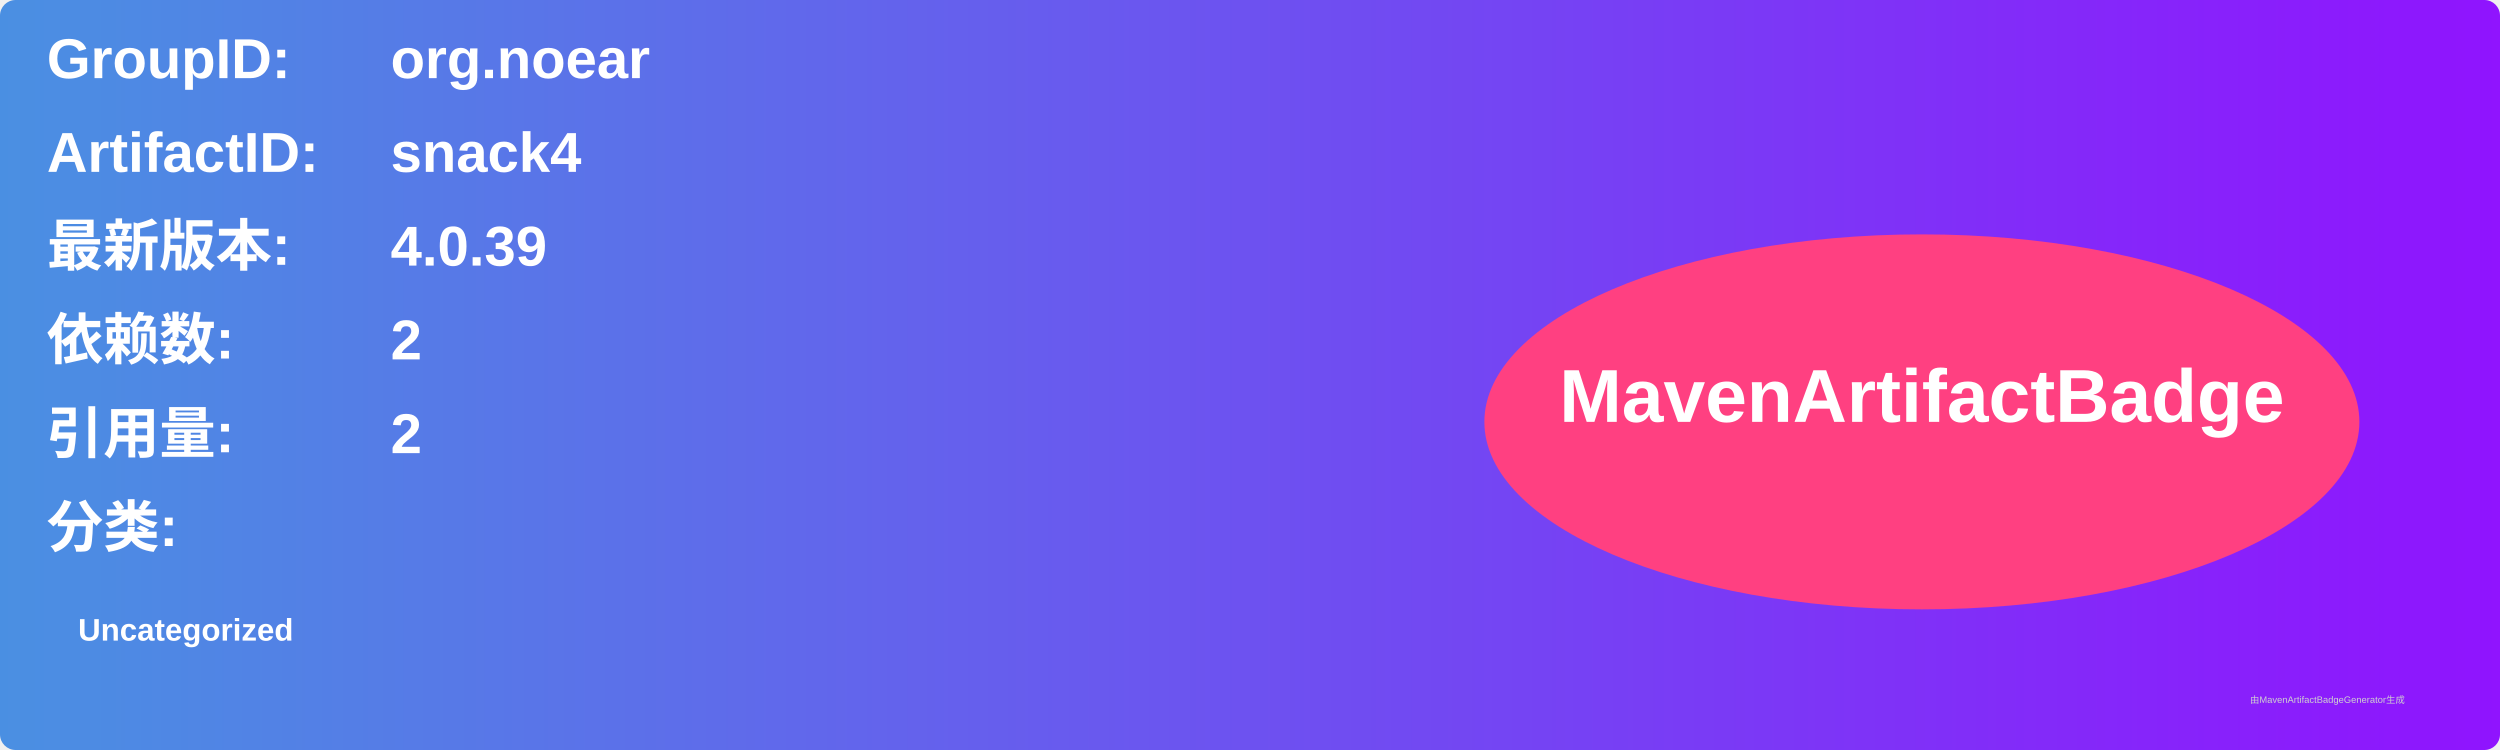
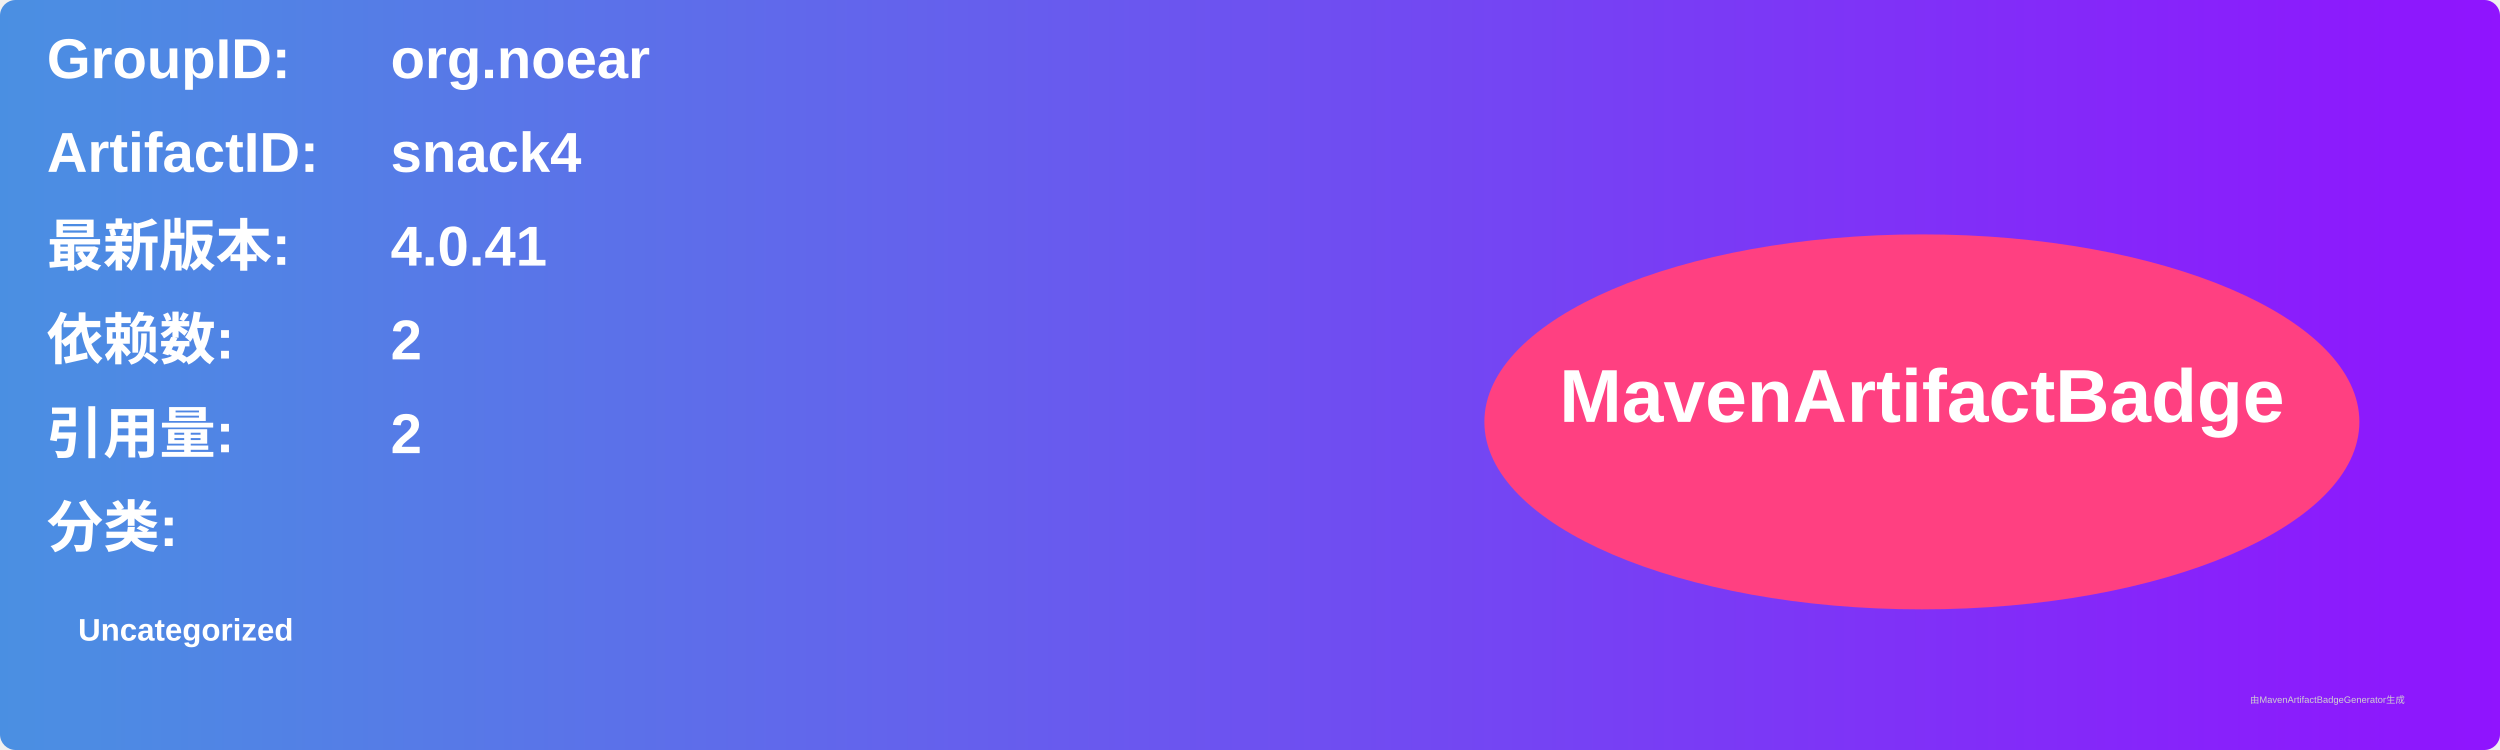
<svg xmlns="http://www.w3.org/2000/svg" width="800" height="240" viewBox="0 0 800 240">
  <linearGradient id="grad" x1="0%" y1="0%" x2="100%" y2="0%">
    <stop offset="0%" stop-color="#4a90e2" />
    <stop offset="100%" stop-color="#9013fe" />
  </linearGradient>
  <rect width="100%" height="100%" rx="5" ry="5" fill="url(#grad)" />
  <g transform="translate(15, 15)">
    <text x="0" y="10" font-family="Arial" font-size="18" fill="white" font-weight="bold" width="260">GroupID:</text>
    <text x="110" y="10" font-family="Arial" font-size="18" fill="white" font-weight="bold" width="460">org.noear</text>
    <text x="0" y="40" font-family="Arial" font-size="18" fill="white" font-weight="bold" width="260">ArtifactID:</text>
    <text x="110" y="40" font-family="Arial" font-size="18" fill="white" font-weight="bold" width="460">snack4</text>
    <text x="0" y="70" font-family="Arial" font-size="18" fill="white" font-weight="bold">最新版本:</text>
    <text x="110" y="70" font-family="Arial" font-size="18" fill="white" font-weight="bold">
-       <tspan font-weight="bold">4.0.39</tspan>
+       <tspan font-weight="bold">4.0.41</tspan>
    </text>
    <text x="0" y="100" font-family="Arial" font-size="18" fill="white" font-weight="bold">依赖数: </text>
    <text x="110" y="100" font-family="Arial" font-size="18" fill="white">
      <tspan font-weight="bold">2</tspan>
    </text>
    <text x="0" y="130" font-family="Arial" font-size="18" fill="white" font-weight="bold">引用量: </text>
    <text x="110" y="130" font-family="Arial" font-size="18" fill="white">
      <tspan font-weight="bold">2</tspan>
    </text>
    <text x="0" y="160" font-family="Arial" font-size="18" fill="white" font-weight="bold">分类:</text>
    <text x="10" y="190" font-family="Arial" font-size="10" fill="white">
      <tspan font-weight="bold">Uncategorized</tspan>
    </text>
    <ellipse cx="600" cy="120" rx="140" ry="60" fill="#ff4081" />
    <text x="600" y="120" text-anchor="middle" font-family="Arial" font-size="24" fill="white" font-weight="bold">MavenArtifactBadge</text>
  </g>
  <text x="720" y="225" font-family="Arial" font-size="3" fill="#d0d0d0">由MavenArtifactBadgeGenerator生成</text>
</svg>
